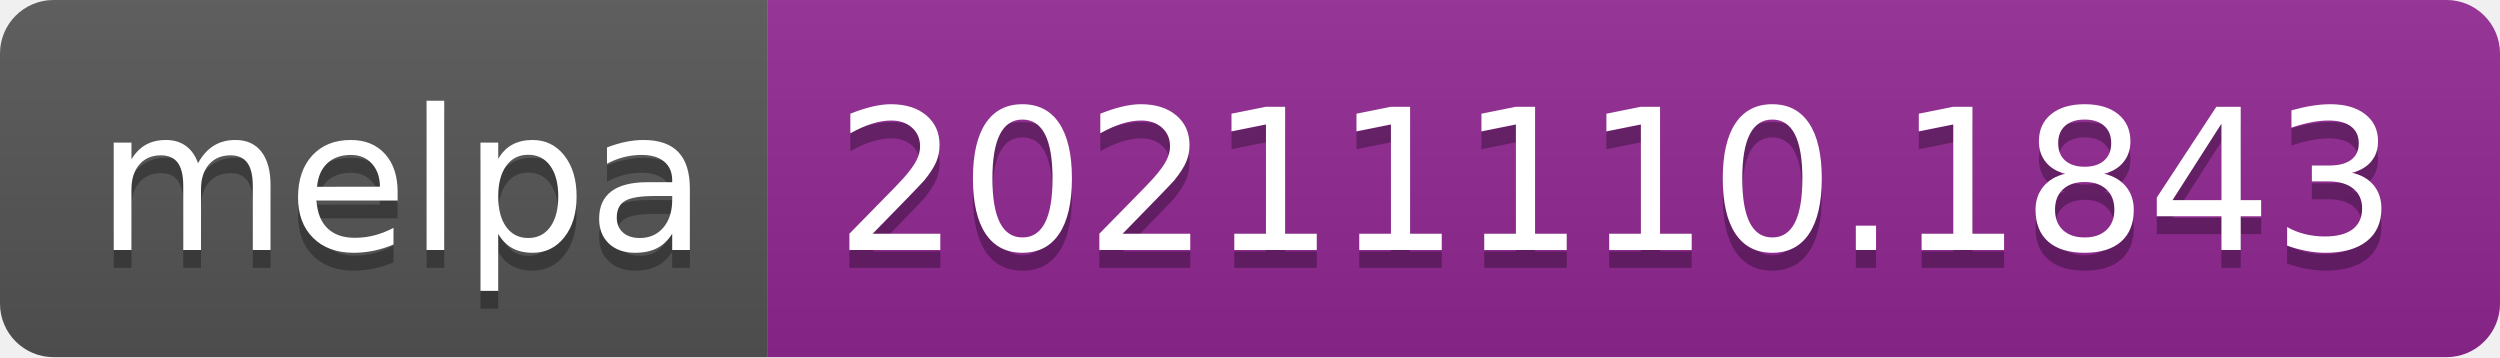
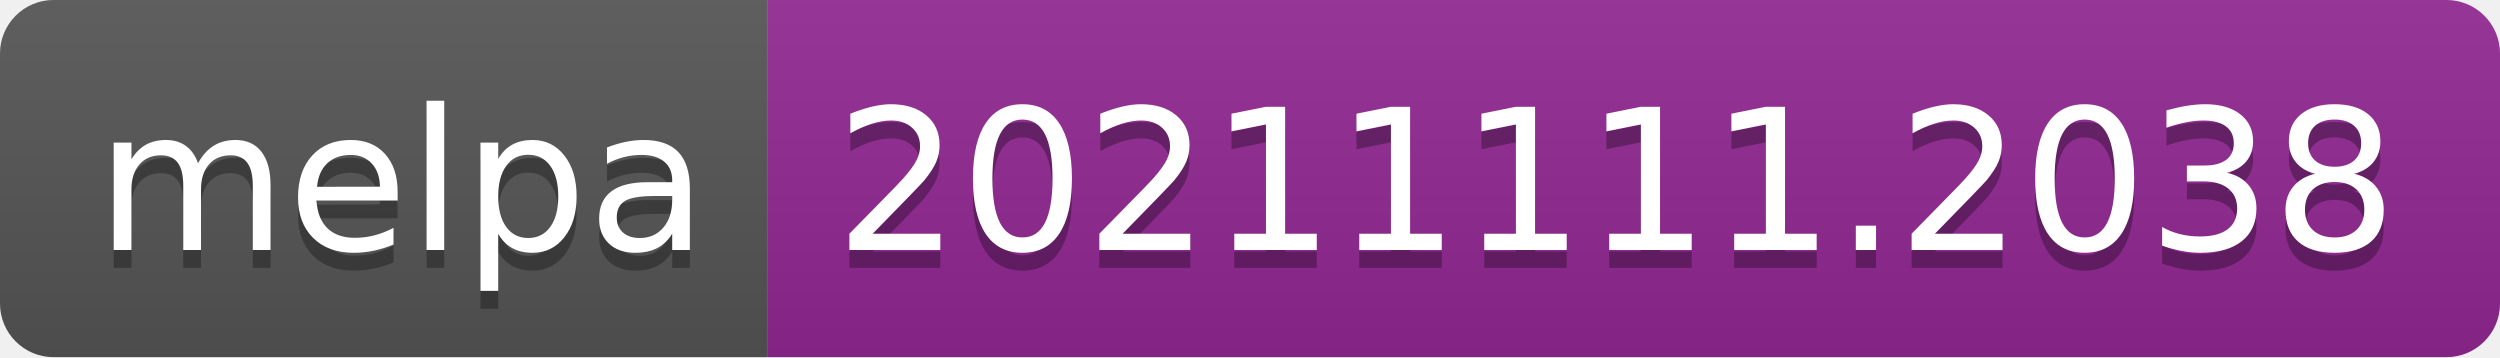
- <svg xmlns="http://www.w3.org/2000/svg" width="140" height="20" role="img" aria-label="melpa: 20211110.1843">
+ <svg xmlns="http://www.w3.org/2000/svg" width="140" height="20" role="img" aria-label="melpa: 20211111.2038">
  <linearGradient id="s" x2="0" y2="100%">
    <stop offset="0" stop-color="#bbb" stop-opacity=".1" />
    <stop offset="1" stop-opacity=".1" />
  </linearGradient>
  <clipPath id="r">
    <rect width="140" height="20" rx="3" fill="#fff" />
  </clipPath>
  <g clip-path="url(#r)">
    <rect width="43" height="20" fill="#555" />
    <rect x="43" width="97" height="20" fill="#922793" />
    <rect width="140" height="20" fill="url(#s)" />
  </g>
  <g fill="#fff" text-anchor="middle" font-family="Verdana,Geneva,DejaVu Sans,sans-serif" text-rendering="geometricPrecision" font-size="110">
    <text aria-hidden="true" x="225" y="150" fill="#010101" fill-opacity=".3" transform="scale(.1)" textLength="330">melpa</text>
    <text x="225" y="140" transform="scale(.1)" fill="#fff" textLength="330">melpa</text>
-     <text aria-hidden="true" x="905" y="150" fill="#010101" fill-opacity=".3" transform="scale(.1)" textLength="870">20211110.1843</text>
-     <text x="905" y="140" transform="scale(.1)" fill="#fff" textLength="870">20211110.1843</text>
+     <text aria-hidden="true" x="905" y="150" fill="#010101" fill-opacity=".3" transform="scale(.1)" textLength="870">20211111.2038</text>
+     <text x="905" y="140" transform="scale(.1)" fill="#fff" textLength="870">20211111.2038</text>
  </g>
</svg>
